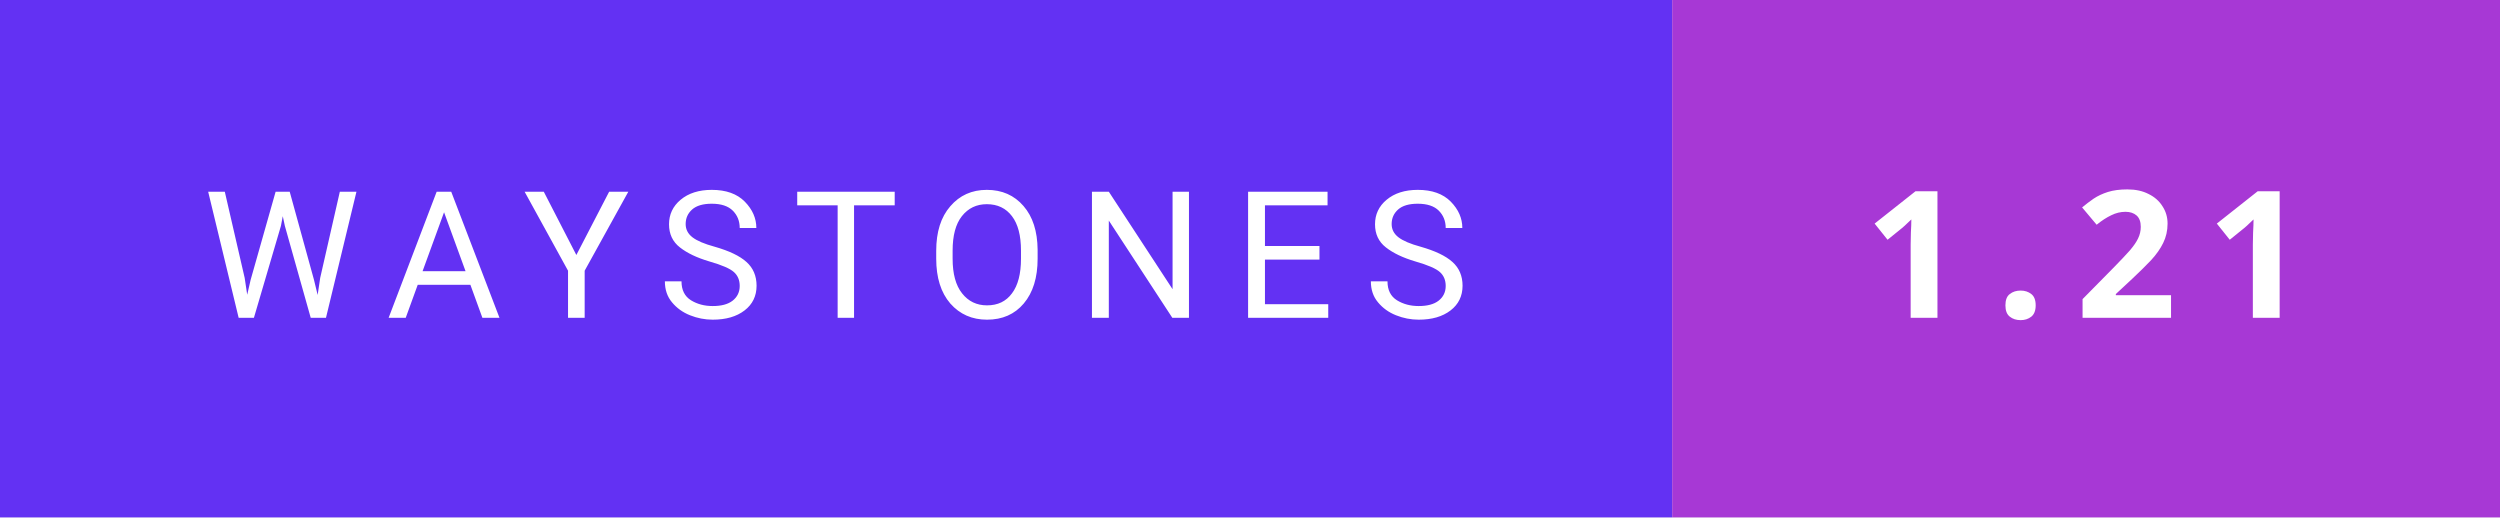
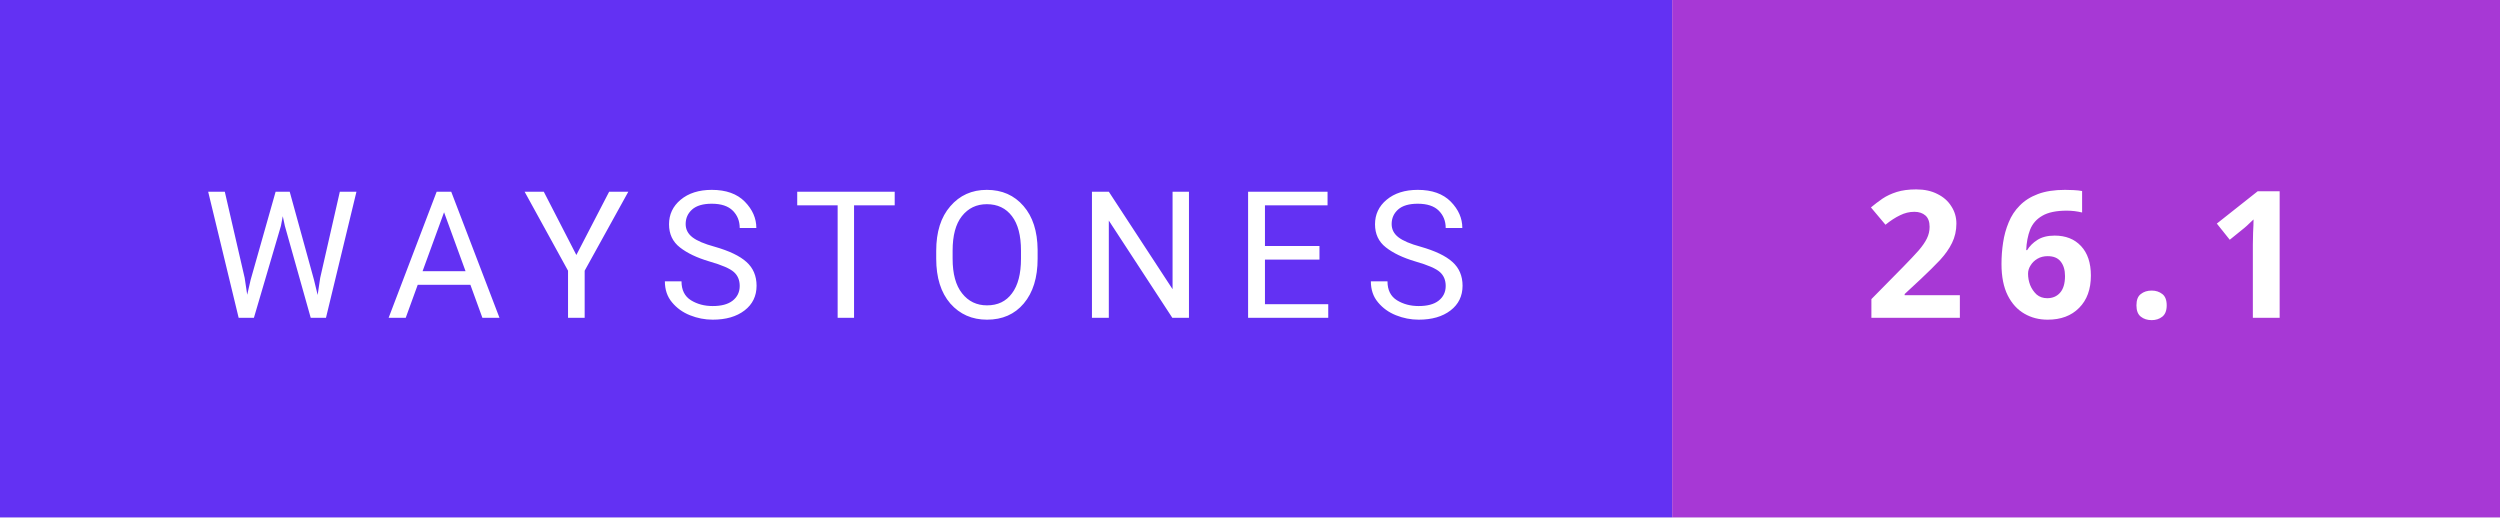
<svg xmlns="http://www.w3.org/2000/svg" width="169.117" height="35" viewBox="0 0 169.117 35">
  <rect width="113.117" height="35" fill="#6331f3" />
  <rect x="113.117" width="56" height="35" fill="#a738d5" />
  <text x="56.558" y="21.5" font-size="12" font-family="'Roboto', sans-serif" fill="#FFFFFF" text-anchor="middle" letter-spacing="2">WAYSTONES</text>
-   <text x="141.117" y="21.5" font-size="12" font-family="'Montserrat', sans-serif" fill="#FFFFFF" text-anchor="middle" font-weight="900" letter-spacing="2">1.21</text>
+   <text x="141.117" y="21.5" font-size="12" font-family="'Montserrat', sans-serif" fill="#FFFFFF" text-anchor="middle" font-weight="900" letter-spacing="2">26.1</text>
</svg>
